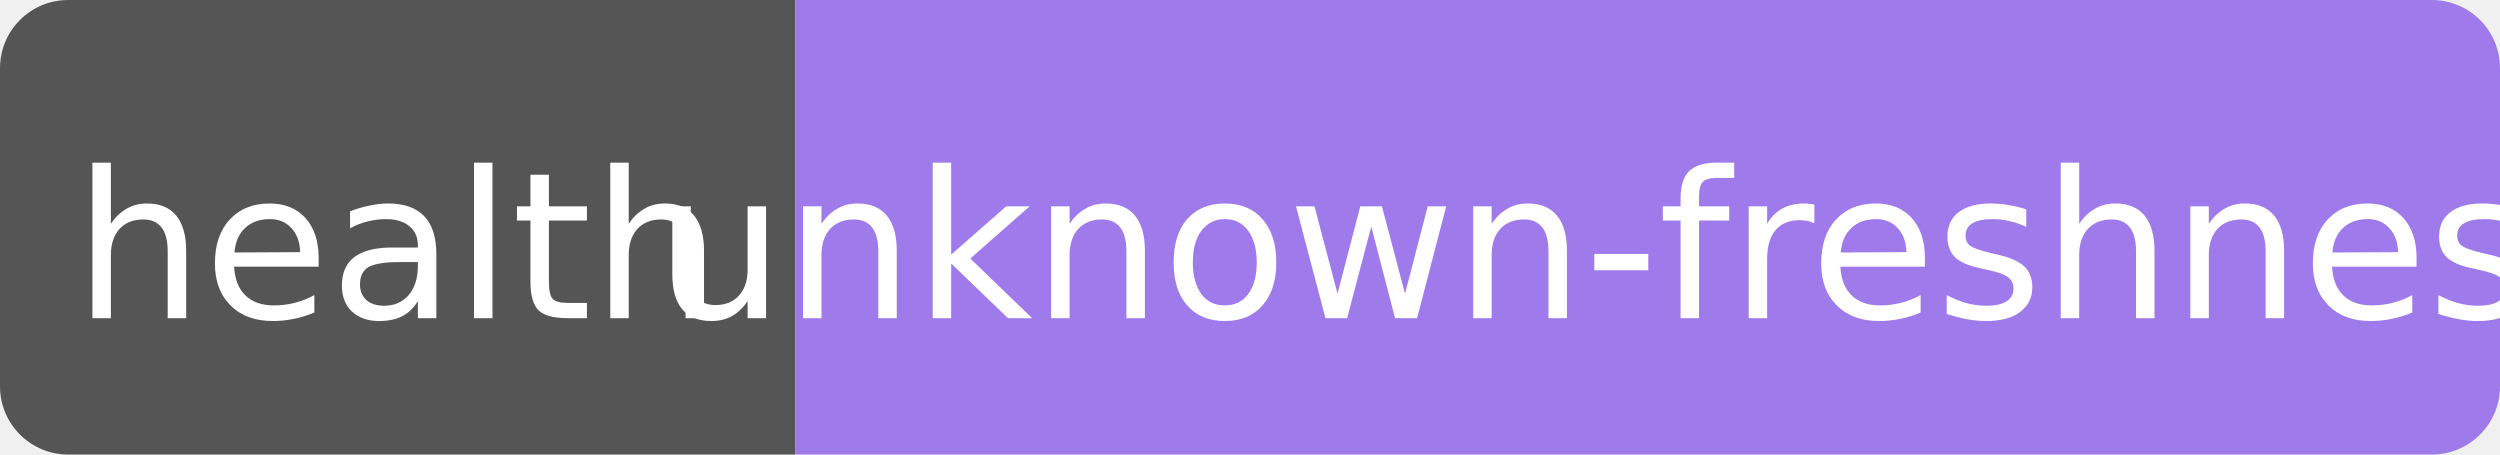
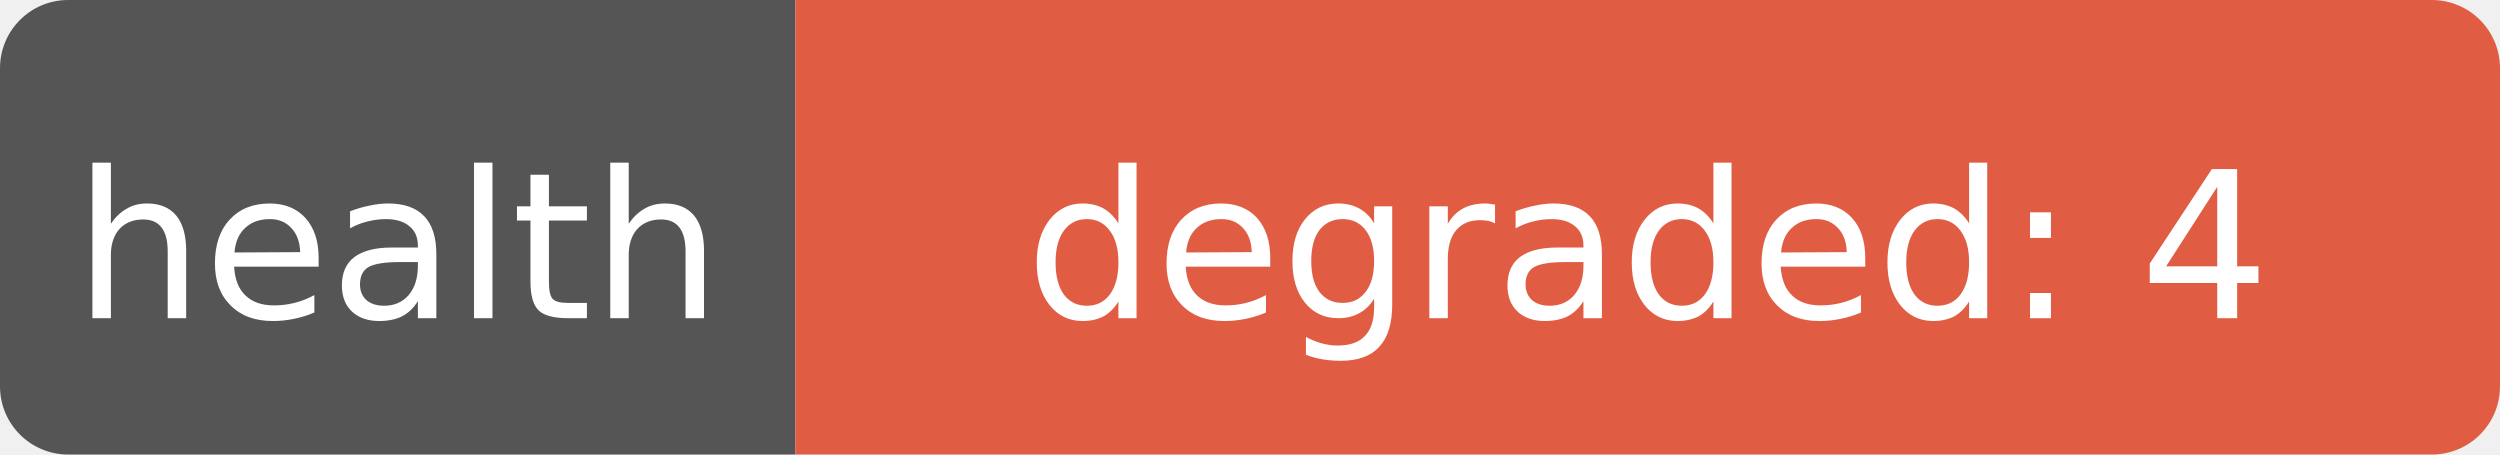
- <svg xmlns="http://www.w3.org/2000/svg" width="110" height="20" role="img" aria-label="health: unknown-freshness">
+ <svg xmlns="http://www.w3.org/2000/svg" width="110" height="20" role="img" aria-label="health: degraded: 4">
  <clipPath id="r">
    <rect width="110" height="20" rx="3" fill="#fff" />
  </clipPath>
  <g clip-path="url(#r)">
    <rect width="35" height="20" fill="#555" />
-     <rect x="35" width="75" height="20" fill="#9f7aea" />
+     <rect x="35" width="75" height="20" fill="#e05d44" />
  </g>
  <g fill="#fff" text-anchor="middle" font-family="Verdana,Geneva,DejaVu Sans,sans-serif" font-size="9">
    <text x="17.5" y="14">health</text>
-     <text x="72.5" y="14" textLength="68" lengthAdjust="spacingAndGlyphs">unknown-freshness</text>
+     <text x="72.5" y="14" textLength="68" lengthAdjust="spacingAndGlyphs">degraded: 4</text>
  </g>
</svg>
